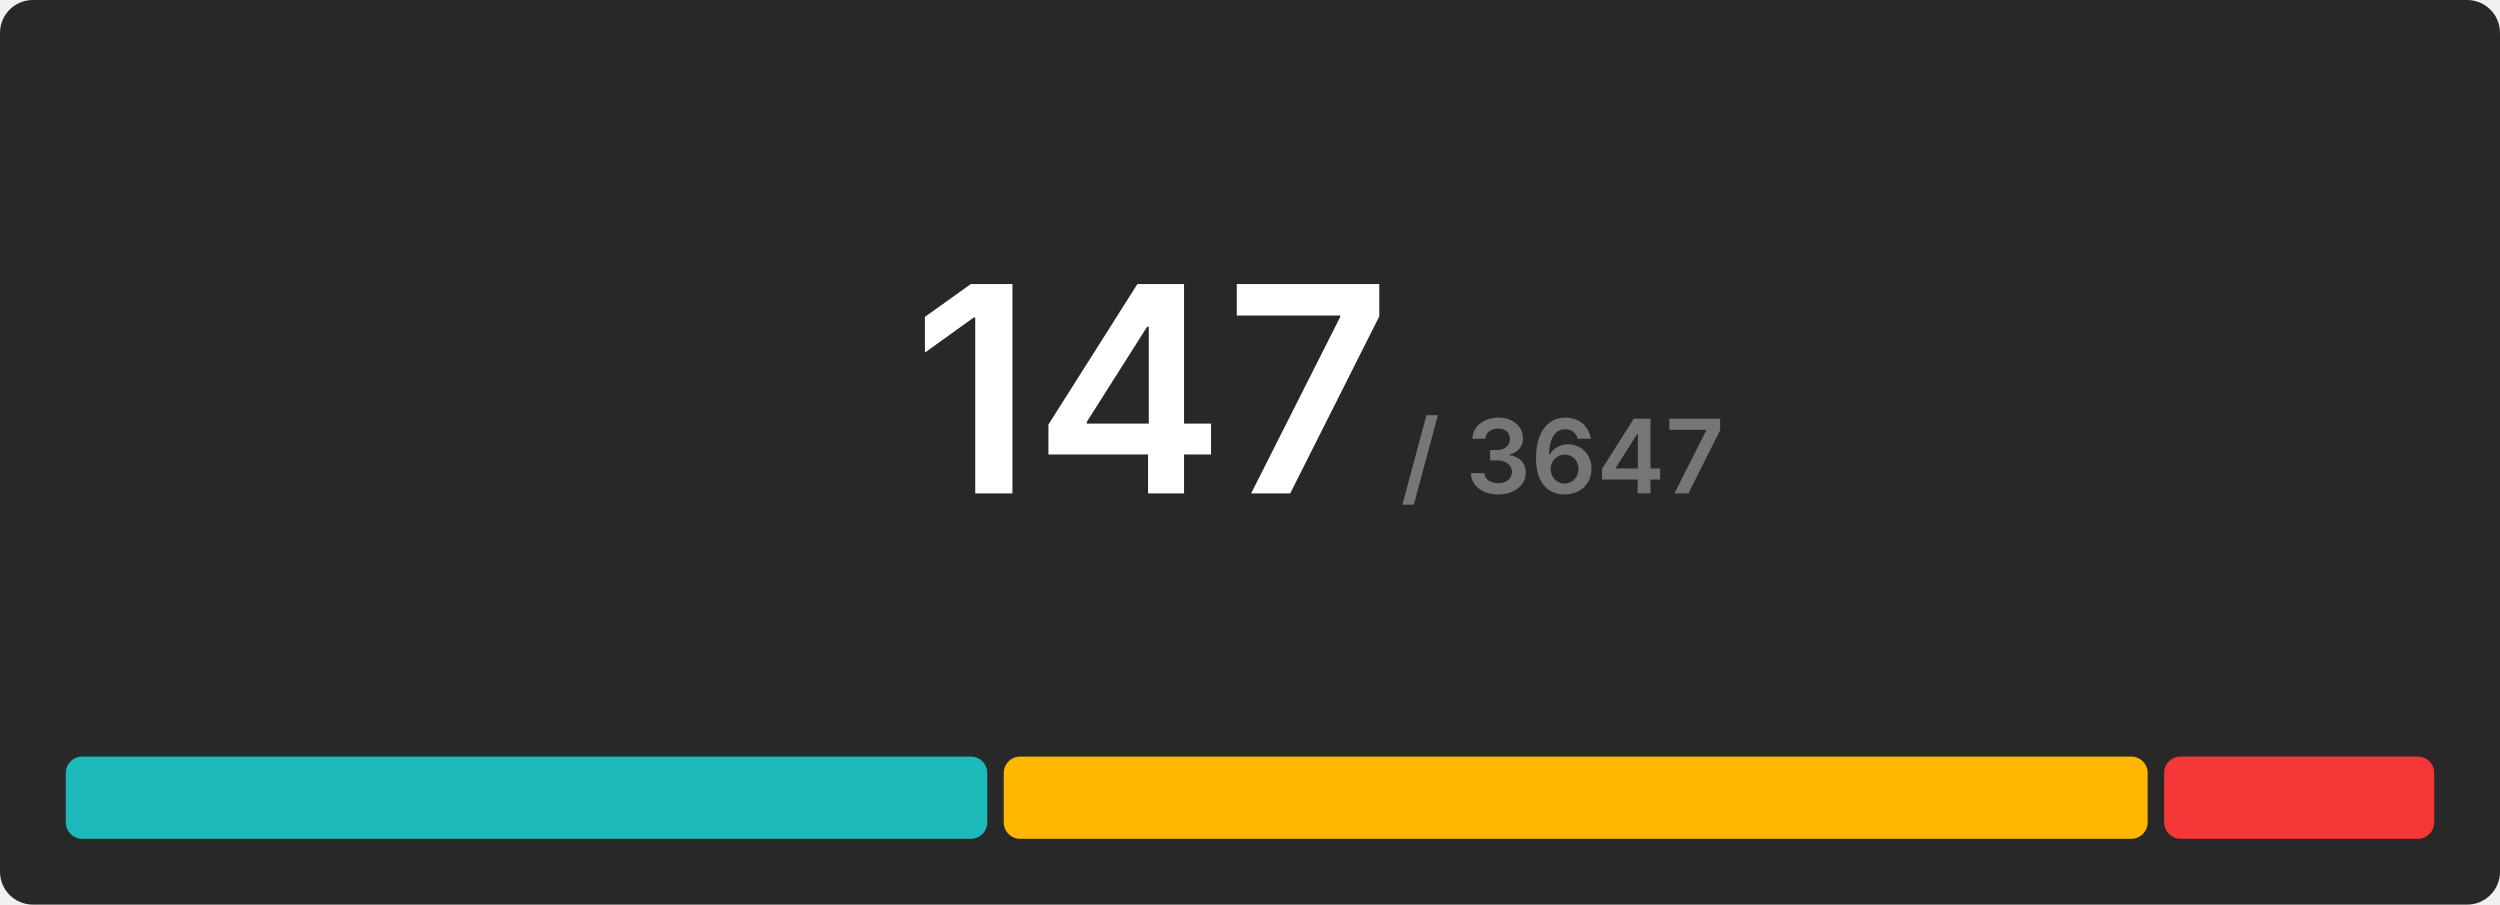
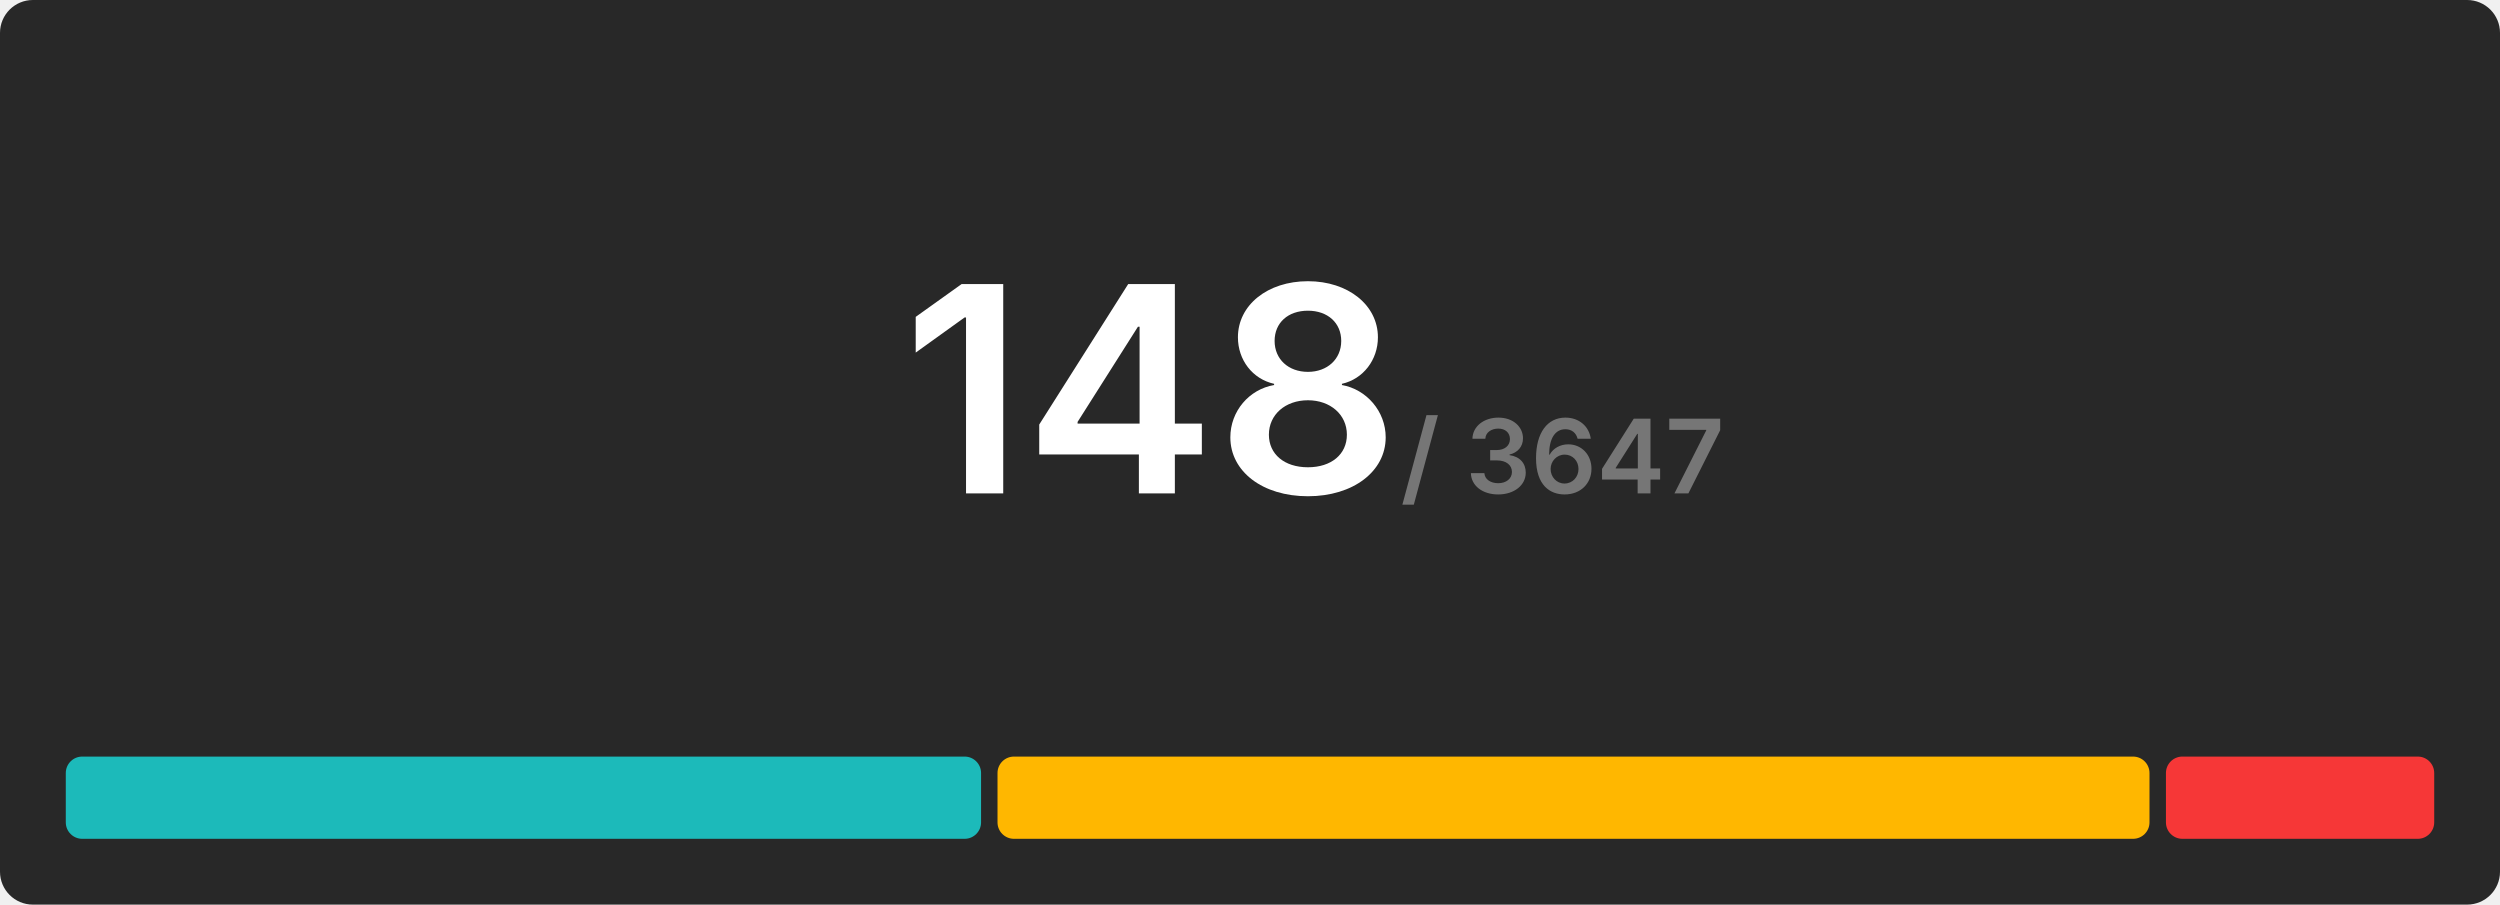
<svg xmlns="http://www.w3.org/2000/svg" width="608" height="220" viewBox="0 0 608 220">
  <rect x="0" y="0" width="608" height="220" rx="8" fill="#282828" />
  <g transform="translate(280, 120)" text-anchor="middle">
-     <text font-size="70" font-weight="600" font-family="Inter, Arial, Helvetica, sans-serif" fill="#ffffff" dominant-baseline="end">147</text>
+     <text font-size="70" font-weight="600" font-family="Inter, Arial, Helvetica, sans-serif" fill="#ffffff" dominant-baseline="end">148</text>
    <text font-size="25" font-weight="600" font-family="Inter, Arial, Helvetica, sans-serif" fill="#767676" dominant-baseline="end" dx="100">/ 3647</text>
  </g>
  <g transform="translate(16, 184)">
-     <rect x="0" y="0" width="224.109" height="20" fill="#1cbaba" rx="4" />
-     <rect x="228.109" y="0" width="278.204" height="20" fill="#ffb700" rx="4" />
-     <rect x="510.313" y="0" width="65.687" height="20" fill="#f63737" rx="4" />
+     <rect x="0" y="0" width="222.595" height="20" fill="#1cbaba" rx="4" />
+     <rect x="226.595" y="0" width="280.162" height="20" fill="#ffb700" rx="4" />
+     <rect x="510.757" y="0" width="65.243" height="20" fill="#f63737" rx="4" />
  </g>
</svg>
